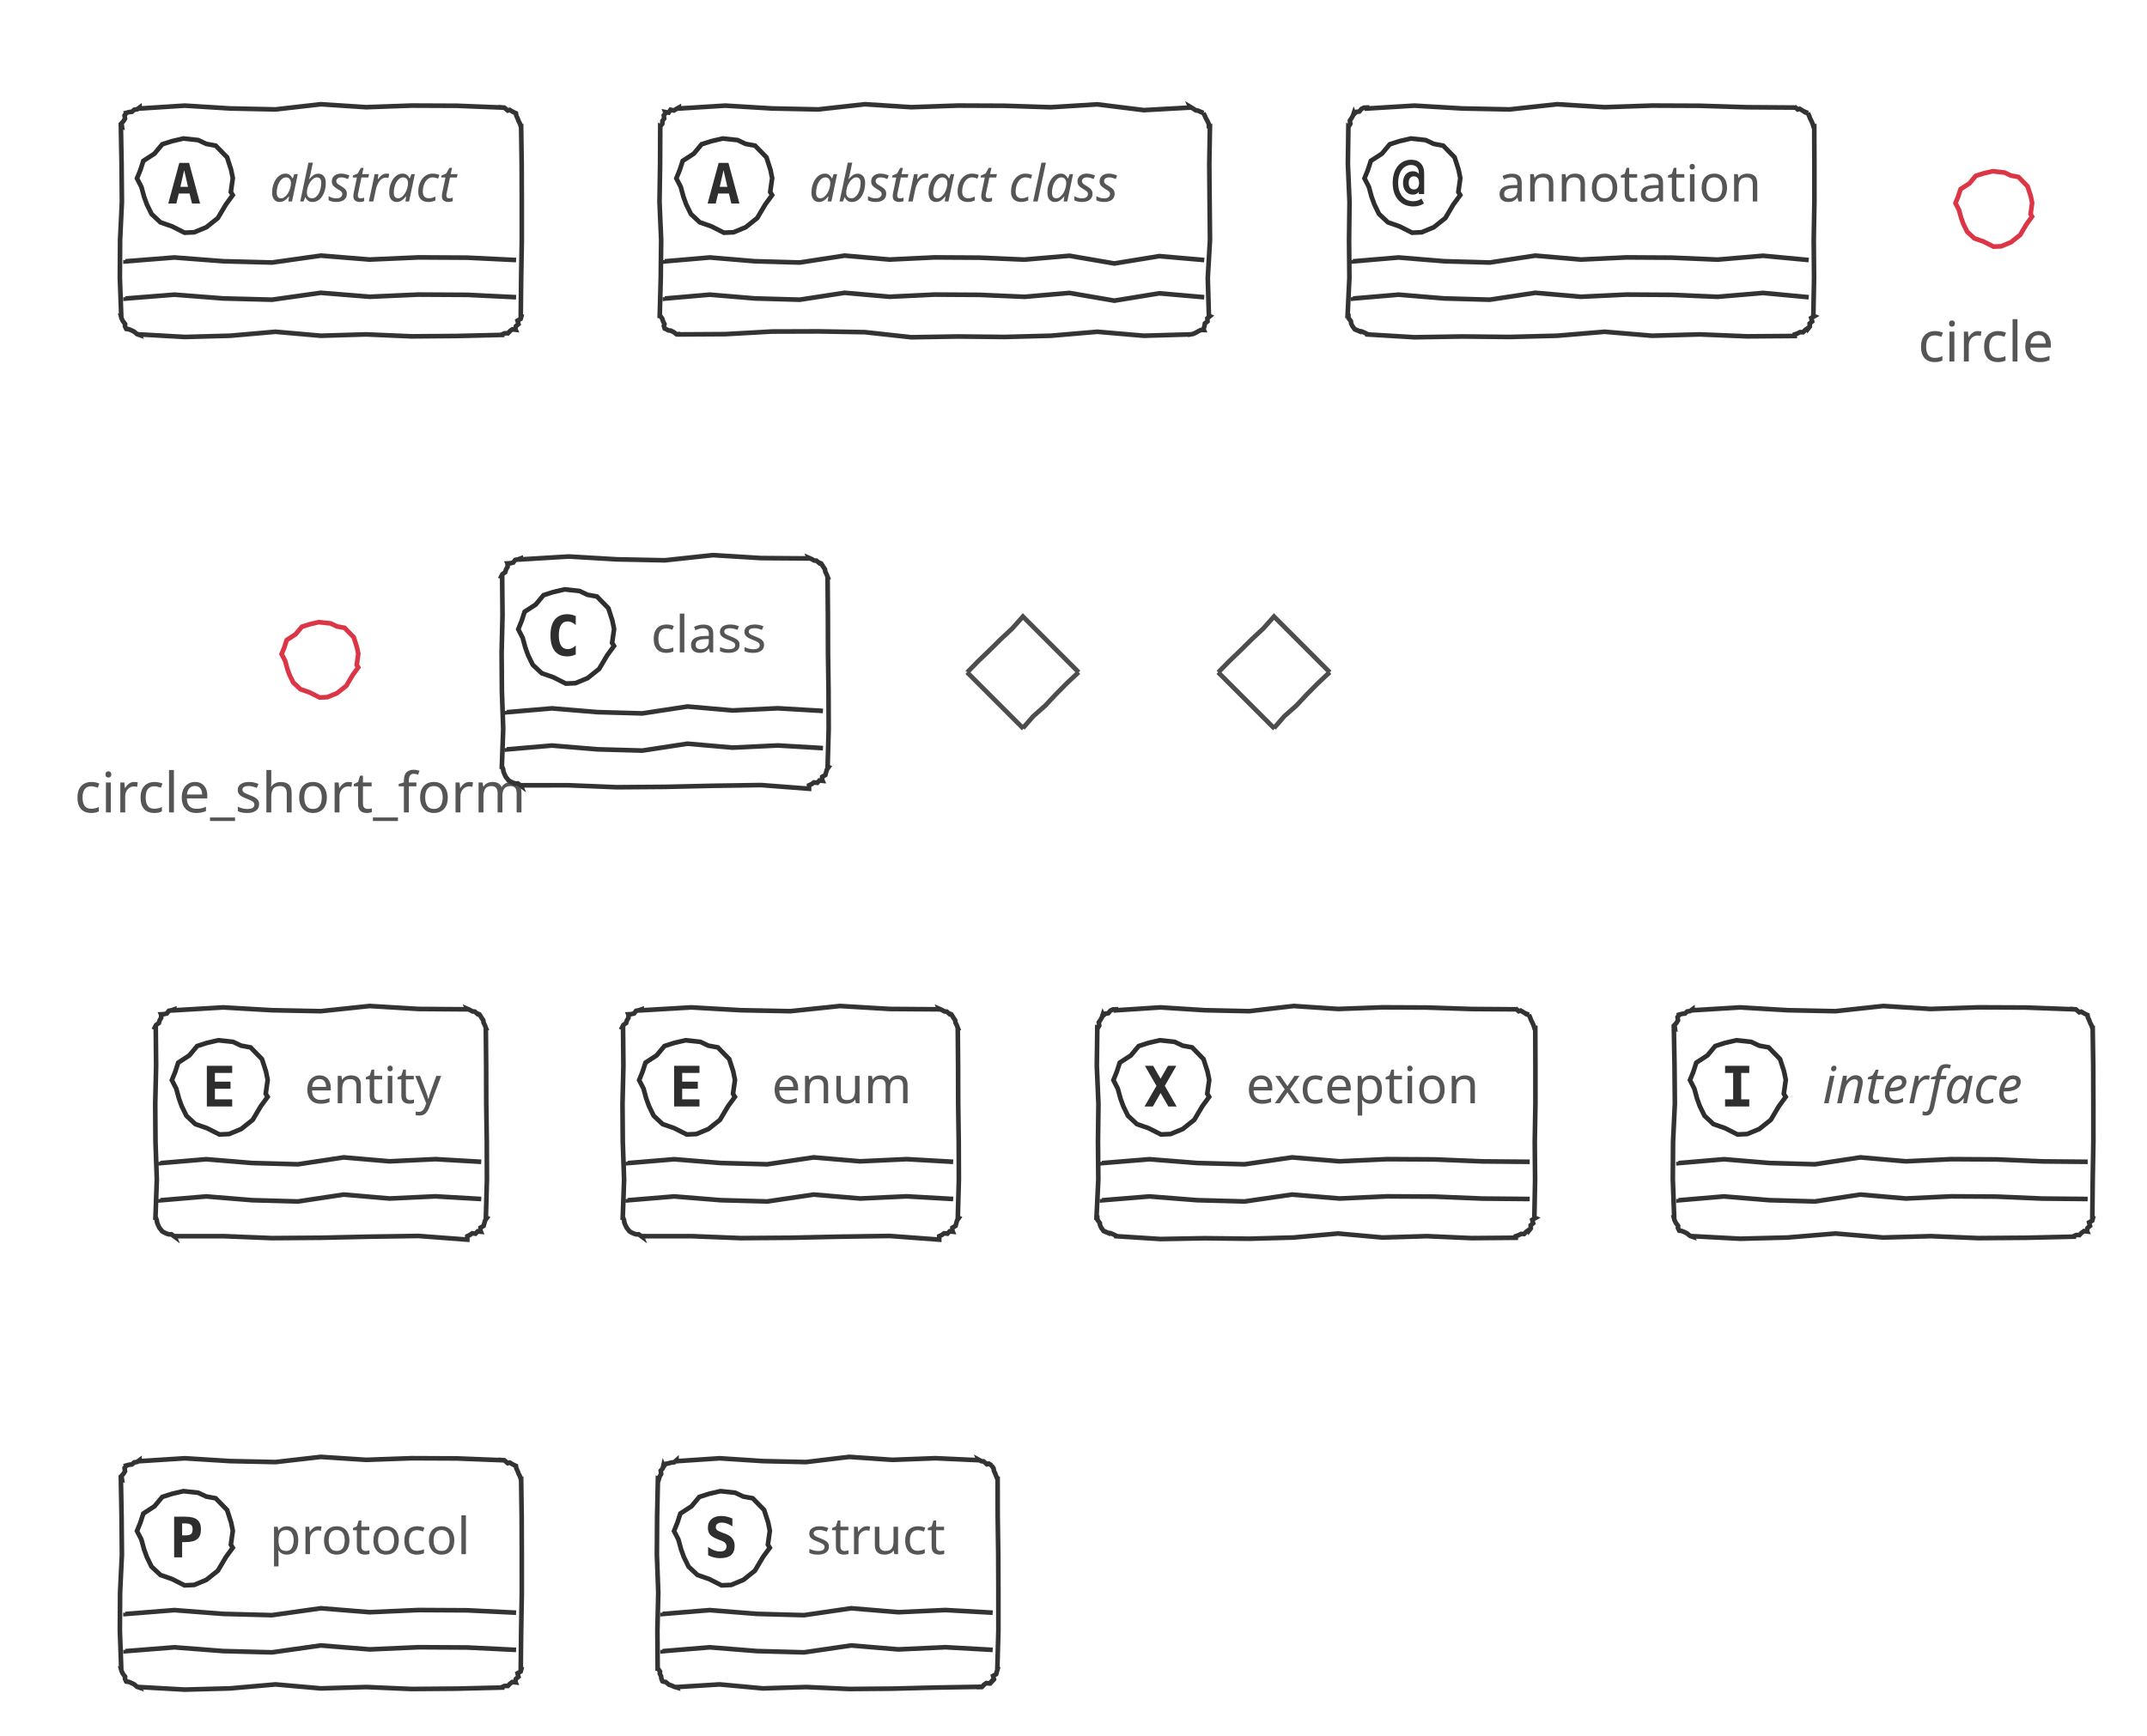
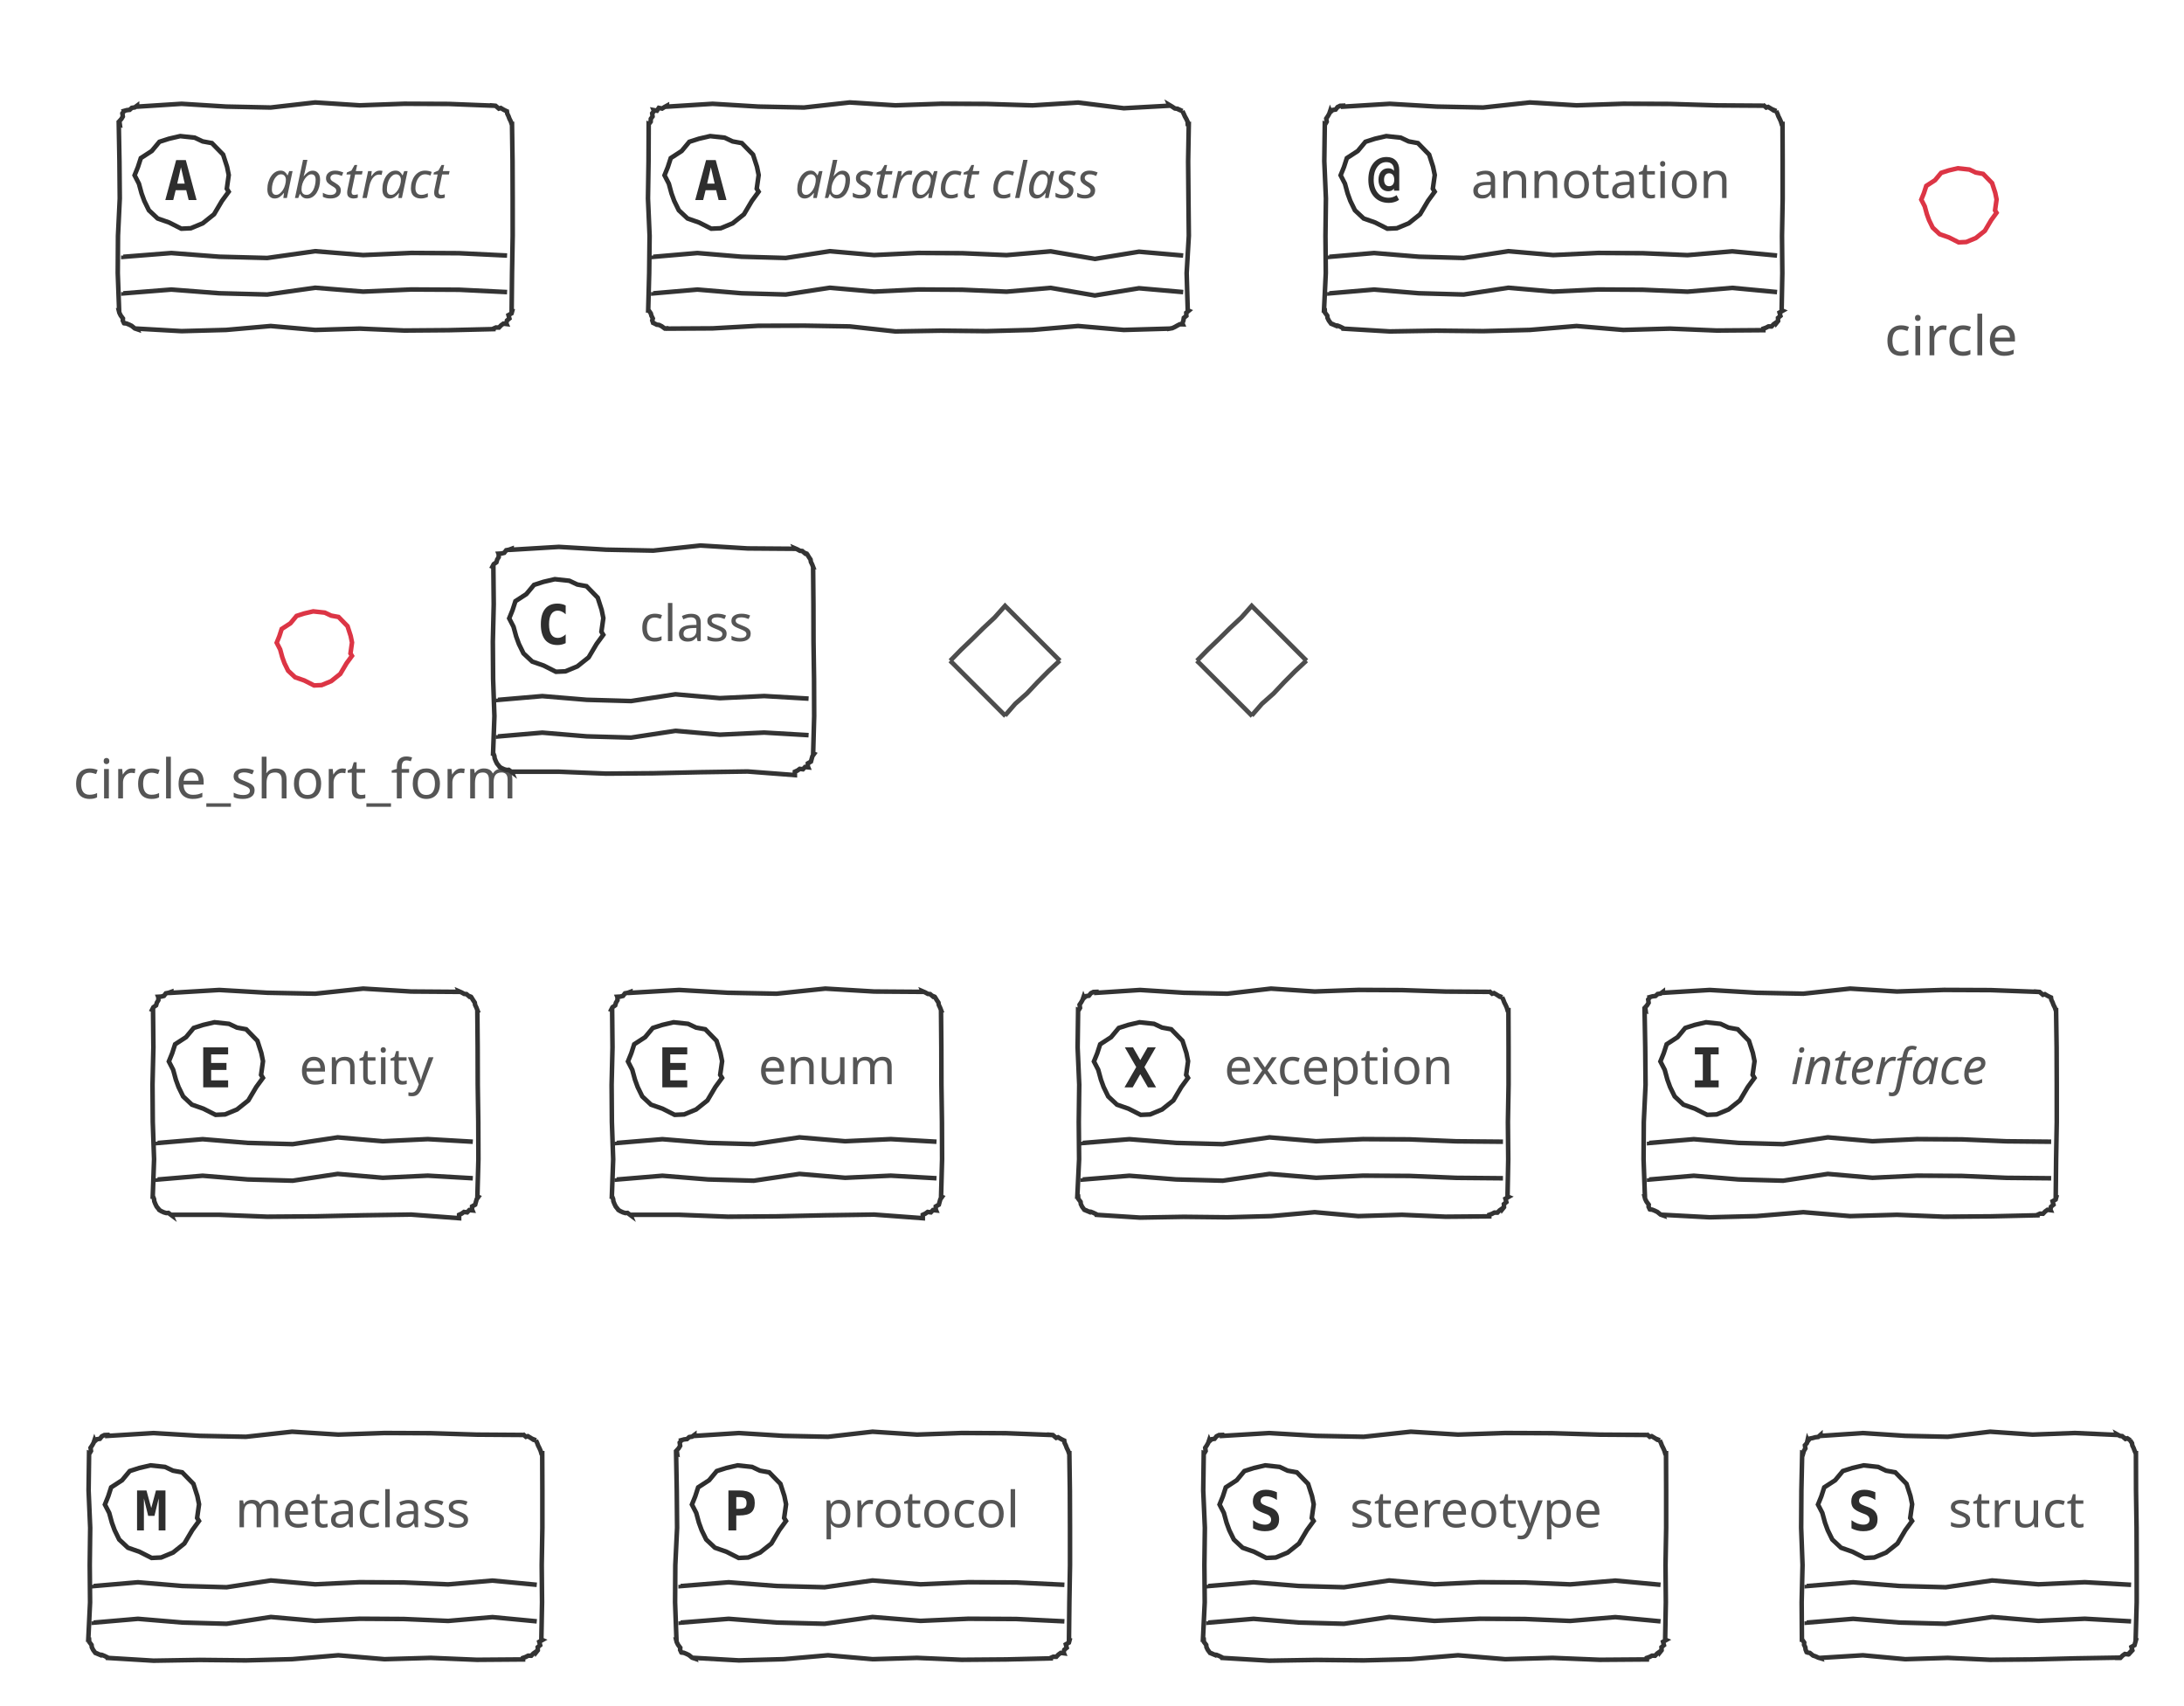
- <svg xmlns="http://www.w3.org/2000/svg" contentStyleType="text/css" height="389.583px" preserveAspectRatio="none" style="width:481px;height:389px;" version="1.1" viewBox="0 0 481 389" width="481.25px" zoomAndPan="magnify">
+ <svg xmlns="http://www.w3.org/2000/svg" contentStyleType="text/css" height="389.583px" preserveAspectRatio="none" style="width:498px;height:389px;" version="1.1" viewBox="0 0 498 389" width="498.958px" zoomAndPan="magnify">
  <defs />
  <g>
    <g id="elem_abstract">
      <polygon fill="none" points="31.25,24.103,31.25,24.322,41.406,23.671,51.562,24.304,61.719,24.519,71.875,23.36,82.031,24.022,92.188,23.659,102.344,23.703,112.5,24.103,112.491,24.081,112.997,24.125,113.752,24.768,114.184,24.633,114.831,25.016,115.446,25.323,115.585,25.381,115.663,25.901,115.956,26.511,116.168,27.087,116.48,27.704,116.667,28.269,116.75,28.269,116.87,36.77,116.9,45.271,116.903,53.772,116.755,62.273,116.667,70.774,116.815,70.836,116.648,71.457,115.947,71.857,116.152,72.632,115.595,73.092,115.446,73.721,115.517,73.892,114.791,73.806,114.259,74.187,113.777,74.691,113.083,74.681,112.5,74.941,112.5,75.051,102.344,75.294,92.188,75.375,82.031,74.937,71.875,75.24,61.719,74.345,51.562,75.237,41.406,75.512,31.25,74.941,31.309,75.084,30.742,74.894,30.007,74.298,29.396,74,28.81,73.765,28.304,73.721,28.285,73.713,27.997,73.105,28.034,72.633,27.515,71.93,27.217,71.318,27.083,70.774,27.163,70.774,26.852,62.273,26.903,53.772,27.309,45.271,27.235,36.77,27.083,28.269,27.319,28.367,27.224,27.637,27.674,27.133,28.005,26.58,27.908,25.85,28.304,25.323,28.291,25.292,28.91,25.119,29.569,25.044,30.071,24.59,30.722,24.495,31.25,24.103" style="stroke:#333333;stroke-width:1.042;" />
      <polygon fill="none" points="52.141,43.722,50.614,45.809,48.808,48.864,46.225,50.924,43.511,52.05,41.347,52.148,38.565,50.739,35.941,49.819,33.948,47.951,32.904,45.812,32.284,44.109,31.677,41.885,30.691,39.971,31.448,38.102,32.112,36.055,34.602,34.436,36.353,32.335,38.521,31.638,41.099,31.037,44.404,31.394,46.214,32.248,48.319,32.635,50.878,35.257,51.77,38.025,52.158,39.913,51.719,43.026" style="stroke:#2E2E2E;stroke-width:1.042;" />
      <path d="M41.26,38.145 L40.413,41.872 L42.122,41.872 L41.26,38.145 Z M40.169,36.501 L42.367,36.501 L44.824,45.616 L43.018,45.616 L42.464,43.37 L40.055,43.37 L39.502,45.616 L37.695,45.616 L40.169,36.501 Z " fill="#2E2E2E" />
      <text fill="#555555" font-family="&quot;Segoe Print&quot;" font-size="11.458" font-style="italic" lengthAdjust="spacing" textLength="47.917" x="60.417" y="45.155">abstract</text>
      <path d="M28.125,58.274 L28.125,58.566 L39.062,57.699 L50,58.543 L60.938,58.829 L71.875,57.283 L82.812,58.166 L93.75,57.682 L104.688,57.742 L115.625,58.274 " fill="none" style="stroke:#333333;stroke-width:1.042;" />
      <path d="M28.125,66.608 L28.125,66.9 L39.062,66.032 L50,66.876 L60.938,67.163 L71.875,65.617 L82.812,66.5 L93.75,66.015 L104.688,66.075 L115.625,66.608 " fill="none" style="stroke:#333333;stroke-width:1.042;" />
    </g>
    <g id="elem_abstract class">
      <polygon fill="none" points="152.083,24.103,152.083,24.322,162.5,23.671,172.917,24.304,183.333,24.519,193.75,23.36,204.167,24.022,214.583,23.659,225,23.703,235.417,24.032,245.833,23.383,256.25,24.68,266.667,24.103,266.583,23.901,267.23,24.283,267.903,24.73,268.423,24.808,269.033,25.101,269.613,25.323,269.603,25.319,269.914,25.936,270.178,26.534,270.533,27.169,270.805,27.769,270.833,28.269,271.069,28.269,270.922,36.77,270.994,45.271,271.077,53.772,270.583,62.273,270.833,70.774,271.051,70.865,270.494,71.324,270.516,72.024,269.942,72.476,269.835,73.122,269.613,73.721,269.712,73.959,269.017,73.949,268.448,74.243,267.89,74.561,267.311,74.83,266.667,74.941,266.667,74.937,256.25,75.24,245.833,74.345,235.417,75.237,225,75.512,214.583,75.404,204.167,75.58,193.75,74.438,183.333,74.262,172.917,74.294,162.5,74.88,152.083,74.941,152.057,74.878,151.585,74.915,150.882,74.397,150.27,74.099,149.757,74.038,149.137,73.721,148.923,73.632,148.726,73.062,148.857,72.628,148.545,72.011,148.396,71.461,147.917,70.774,147.805,70.774,148.028,62.273,148.122,53.772,147.753,45.271,147.883,36.77,147.917,28.269,147.957,28.286,148.37,27.767,148.404,27.09,148.797,26.563,148.715,25.839,149.137,25.323,149.047,25.106,149.793,25.241,150.22,24.605,150.972,24.754,151.522,24.413,152.083,24.103" style="stroke:#333333;stroke-width:1.042;" />
      <polygon fill="none" points="172.974,43.722,171.447,45.809,169.641,48.864,167.058,50.924,164.344,52.05,162.18,52.148,159.398,50.739,156.774,49.819,154.782,47.951,153.737,45.812,153.117,44.109,152.51,41.885,151.525,39.971,152.282,38.102,152.945,36.055,155.435,34.436,157.186,32.335,159.355,31.638,161.932,31.037,165.237,31.394,167.047,32.248,169.152,32.635,171.711,35.257,172.603,38.025,172.991,39.913,172.552,43.026" style="stroke:#2E2E2E;stroke-width:1.042;" />
      <path d="M162.093,38.145 L161.247,41.872 L162.956,41.872 L162.093,38.145 Z M161.003,36.501 L163.2,36.501 L165.658,45.616 L163.851,45.616 L163.298,43.37 L160.889,43.37 L160.335,45.616 L158.529,45.616 L161.003,36.501 Z " fill="#2E2E2E" />
      <text fill="#555555" font-family="&quot;Segoe Print&quot;" font-size="11.458" font-style="italic" lengthAdjust="spacing" textLength="81.25" x="181.25" y="45.155">abstract class</text>
      <path d="M148.958,58.274 L148.958,58.566 L159.028,57.699 L169.097,58.543 L179.167,58.829 L189.236,57.283 L199.306,58.166 L209.375,57.682 L219.444,57.742 L229.514,58.18 L239.583,57.314 L249.653,59.043 L259.722,57.399 L269.792,58.274 " fill="none" style="stroke:#333333;stroke-width:1.042;" />
      <path d="M148.958,66.608 L148.958,66.9 L159.028,66.032 L169.097,66.876 L179.167,67.163 L189.236,65.617 L199.306,66.5 L209.375,66.015 L219.444,66.075 L229.514,66.513 L239.583,65.647 L249.653,67.377 L259.722,65.732 L269.792,66.608 " fill="none" style="stroke:#333333;stroke-width:1.042;" />
    </g>
    <g id="elem_annotation">
      <polygon fill="none" points="306.25,24.103,306.25,24.322,316.898,23.671,327.546,24.304,338.194,24.519,348.843,23.36,359.491,24.022,370.139,23.659,380.787,23.703,391.435,24.032,402.083,24.103,401.991,23.881,402.746,24.524,403.178,24.389,403.825,24.772,404.498,25.218,405.03,25.323,405.002,25.312,405.296,25.922,405.507,26.497,405.819,27.115,406.083,27.712,406.25,28.269,406.453,28.269,406.483,36.77,406.486,45.271,406.338,53.772,406.411,62.273,406.25,70.774,406.475,70.868,405.775,71.268,405.979,72.043,405.423,72.503,405.445,73.202,405.03,73.721,404.964,73.562,404.431,73.943,403.95,74.447,403.255,74.437,402.687,74.731,402.083,74.941,402.083,75.294,391.435,75.375,380.787,74.937,370.139,75.24,359.491,74.345,348.843,75.237,338.194,75.512,327.546,75.404,316.898,75.58,306.25,74.941,306.186,74.786,305.574,74.488,304.989,74.254,304.474,74.19,303.867,73.902,303.304,73.721,303.522,73.811,303.004,73.108,302.705,72.496,302.645,71.983,302.113,71.275,302.083,70.774,301.903,70.774,302.309,62.273,302.235,53.772,302.338,45.271,301.972,36.77,302.083,28.269,302.186,28.312,302.517,27.759,302.42,27.028,302.785,26.489,303.1,25.929,303.304,25.323,303.39,25.532,303.892,25.078,304.544,24.983,304.998,24.413,305.571,24.13,306.25,24.103" style="stroke:#333333;stroke-width:1.042;" />
      <polygon fill="none" points="327.141,43.722,325.614,45.809,323.808,48.864,321.225,50.924,318.511,52.05,316.347,52.148,313.565,50.739,310.94,49.819,308.948,47.951,307.904,45.812,307.284,44.109,306.677,41.885,305.691,39.971,306.449,38.102,307.112,36.055,309.602,34.436,311.353,32.335,313.521,31.638,316.099,31.037,319.404,31.394,321.214,32.248,323.319,32.635,325.878,35.257,326.77,38.025,327.158,39.913,326.719,43.026" style="stroke:#2E2E2E;stroke-width:1.042;" />
      <path d="M317.92,40.993 Q317.92,40.293 317.611,39.903 Q317.301,39.512 316.748,39.512 Q316.211,39.512 315.902,39.903 Q315.592,40.293 315.592,40.993 Q315.592,41.677 315.902,42.068 Q316.211,42.458 316.748,42.458 Q317.301,42.458 317.611,42.068 Q317.92,41.677 317.92,40.993 Z M319.059,43.483 L317.855,43.483 L317.855,42.995 Q317.627,43.304 317.301,43.467 Q316.992,43.614 316.553,43.614 Q315.56,43.614 314.941,42.898 Q314.323,42.165 314.323,40.993 Q314.323,39.805 314.925,39.089 Q315.544,38.373 316.553,38.373 Q316.992,38.373 317.318,38.519 Q317.643,38.666 317.855,38.959 L317.855,38.715 Q317.855,37.885 317.399,37.429 Q316.943,36.973 316.113,36.973 Q314.844,36.973 314.03,38.096 Q313.232,39.203 313.232,40.993 Q313.232,42.865 314.16,43.988 Q315.088,45.095 316.634,45.095 Q317.122,45.095 317.578,44.948 Q318.034,44.802 318.457,44.509 L319.01,45.583 Q318.522,45.925 317.936,46.088 Q317.35,46.267 316.699,46.267 Q314.551,46.267 313.281,44.834 Q312.012,43.418 312.012,40.993 Q312.012,38.633 313.151,37.217 Q314.307,35.801 316.178,35.801 Q317.513,35.801 318.278,36.599 Q319.059,37.396 319.059,38.796 L319.059,43.483 Z " fill="#2E2E2E" />
      <text fill="#555555" font-family="&quot;Segoe Print&quot;" font-size="11.458" lengthAdjust="spacing" textLength="62.5" x="335.417" y="45.155">annotation</text>
      <path d="M303.125,58.274 L303.125,58.566 L313.333,57.699 L323.542,58.543 L333.75,58.829 L343.958,57.283 L354.167,58.166 L364.375,57.682 L374.583,57.742 L384.792,58.18 L395,57.314 L405.208,58.274 " fill="none" style="stroke:#333333;stroke-width:1.042;" />
      <path d="M303.125,66.608 L303.125,66.9 L313.333,66.032 L323.542,66.876 L333.75,67.163 L343.958,65.617 L354.167,66.5 L364.375,66.015 L374.583,66.075 L384.792,66.513 L395,65.647 L405.208,66.608 " fill="none" style="stroke:#333333;stroke-width:1.042;" />
    </g>
    <g id="elem_circle">
      <polygon fill="none" points="455.254,48.526,454.033,50.195,452.588,52.639,450.522,54.287,448.35,55.188,446.619,55.266,444.394,54.139,442.294,53.403,440.7,51.909,439.864,50.198,439.369,48.835,438.883,47.056,438.095,45.525,438.7,44.03,439.231,42.392,441.223,41.097,442.624,39.416,444.359,38.858,446.421,38.377,449.065,38.663,450.513,39.346,452.197,39.656,454.244,41.753,454.958,43.968,455.268,45.478,454.917,47.968" style="stroke:#DC3545;stroke-width:1.042;" />
      <text fill="#555555" font-family="&quot;Segoe Print&quot;" font-size="12.5" lengthAdjust="spacing" textLength="34.375" x="429.688" y="81.018">circle</text>
    </g>
    <g id="elem_circle_short_form">
      <polygon fill="none" points="80.254,149.567,79.033,151.236,77.588,153.681,75.522,155.328,73.35,156.229,71.619,156.308,69.394,155.181,67.294,154.445,65.7,152.95,64.864,151.239,64.369,149.877,63.883,148.098,63.095,146.566,63.7,145.071,64.231,143.434,66.223,142.138,67.624,140.458,69.359,139.9,71.421,139.419,74.065,139.705,75.513,140.388,77.197,140.697,79.244,142.795,79.958,145.009,80.268,146.52,79.917,149.01" style="stroke:#DC3545;stroke-width:1.042;" />
      <text fill="#555555" font-family="&quot;Segoe Print&quot;" font-size="12.5" lengthAdjust="spacing" textLength="110.417" x="16.667" y="182.06">circle_short_form</text>
    </g>
    <g id="elem_class">
      <polygon fill="none" points="116.667,125.144,116.667,125.363,127.431,124.713,138.194,125.346,148.958,125.561,159.722,124.401,170.486,125.064,181.25,125.144,181.193,125.008,181.788,125.266,182.419,125.611,182.926,125.655,183.681,126.298,184.196,126.365,183.994,126.281,184.377,126.928,184.823,127.601,184.901,128.121,185.195,128.731,185.417,129.311,185.406,129.311,185.479,137.812,185.5,146.313,185.62,154.814,185.65,163.315,185.417,171.816,185.635,171.906,185.254,172.439,185.077,173.056,184.91,173.677,184.209,174.077,184.196,174.762,184.286,174.98,183.568,174.911,183.089,175.422,182.363,175.336,181.83,175.717,181.25,175.983,181.25,176.755,170.486,175.932,159.722,176.092,148.958,176.335,138.194,176.416,127.431,175.979,116.667,175.983,116.705,176.075,116.001,175.555,115.526,175.586,114.972,175.426,114.369,175.149,113.72,174.762,113.917,174.844,113.321,174.109,113.023,173.497,112.789,172.912,112.725,172.397,112.5,171.816,112.432,171.816,112.737,163.315,112.439,154.814,112.381,146.313,112.579,137.812,112.5,129.311,112.286,129.222,112.578,128.653,113.196,128.219,113.372,127.601,113.712,127.052,113.72,126.365,113.678,126.262,114.352,126.223,114.977,126.066,115.425,125.481,116.065,125.358,116.667,125.144" style="stroke:#333333;stroke-width:1.042;" />
      <polygon fill="none" points="137.558,144.764,136.031,146.85,134.225,149.906,131.642,151.965,128.927,153.092,126.763,153.189,123.982,151.781,121.357,150.861,119.365,148.993,118.32,146.854,117.7,145.151,117.093,142.927,116.108,141.013,116.865,139.144,117.529,137.097,120.018,135.478,121.77,133.377,123.938,132.679,126.515,132.079,129.821,132.436,131.631,133.289,133.736,133.676,136.295,136.298,137.187,139.066,137.574,140.955,137.135,144.067" style="stroke:#2E2E2E;stroke-width:1.042;" />
      <path d="M128.988,146.657 Q128.565,146.869 128.092,146.983 Q127.62,147.097 127.116,147.097 Q125.26,147.097 124.284,145.892 Q123.324,144.672 123.324,142.377 Q123.324,140.065 124.284,138.861 Q125.26,137.64 127.116,137.64 Q127.62,137.64 128.092,137.754 Q128.581,137.852 128.988,138.08 L128.988,140.082 Q128.532,139.659 128.092,139.463 Q127.653,139.252 127.197,139.252 Q126.204,139.252 125.7,140.049 Q125.195,140.831 125.195,142.377 Q125.195,143.907 125.7,144.688 Q126.204,145.469 127.197,145.469 Q127.653,145.469 128.092,145.274 Q128.532,145.078 128.988,144.655 L128.988,146.657 Z " fill="#2E2E2E" />
      <text fill="#555555" font-family="&quot;Segoe Print&quot;" font-size="11.458" lengthAdjust="spacing" textLength="31.25" x="145.833" y="146.197">class</text>
      <path d="M113.542,159.316 L113.542,159.608 L123.661,158.741 L133.78,159.584 L143.899,159.871 L154.018,158.325 L164.137,159.208 L174.256,158.724 L184.375,159.316 " fill="none" style="stroke:#333333;stroke-width:1.042;" />
      <path d="M113.542,167.649 L113.542,167.941 L123.661,167.074 L133.78,167.918 L143.899,168.204 L154.018,166.659 L164.137,167.541 L174.256,167.057 L184.375,167.649 " fill="none" style="stroke:#333333;stroke-width:1.042;" />
    </g>
    <g id="elem_diamond">
      <polygon fill="none" points="229.167,138.165,229.218,138.217,231.565,140.564,234.214,143.213,236.765,145.763,238.992,147.99,241.667,150.665,241.648,150.646,239.062,153.061,236.572,155.571,234.15,158.149,231.497,160.495,229.167,163.165,229.303,163.301,226.512,160.511,224.118,158.117,221.773,155.771,219.146,153.144,216.667,150.665,216.683,150.682,219.159,148.157,221.71,145.709,224.225,143.224,226.81,140.809,229.167,138.165" style="stroke:#4D4D4D;stroke-width:1.042;" />
    </g>
    <polygon fill="none" points="285.417,138.165,285.468,138.217,287.815,140.564,290.464,143.213,293.015,145.763,295.241,147.99,297.917,150.665,297.898,150.646,295.312,153.061,292.822,155.571,290.4,158.149,287.747,160.495,285.417,163.165,285.553,163.301,282.762,160.511,280.368,158.117,278.023,155.771,275.396,153.144,272.917,150.665,272.933,150.682,275.409,148.157,277.961,145.709,280.475,143.224,283.06,140.809,285.417,138.165" style="stroke:#4D4D4D;stroke-width:1.042;" />
    <g id="elem_entity">
      <polygon fill="none" points="39.062,226.186,39.062,226.405,50,225.755,60.938,226.387,71.875,226.602,82.812,225.443,93.75,226.105,104.688,226.186,104.631,226.049,105.226,226.307,105.857,226.652,106.363,226.697,107.118,227.34,107.634,227.406,107.432,227.323,107.814,227.97,108.26,228.642,108.338,229.163,108.632,229.773,108.854,230.353,108.843,230.353,108.916,238.854,108.937,247.355,109.058,255.856,109.087,264.357,108.854,272.858,109.072,272.948,108.692,273.481,108.515,274.098,108.347,274.719,107.647,275.119,107.634,275.804,107.724,276.022,107.005,275.953,106.526,276.463,105.8,276.377,105.268,276.758,104.688,277.024,104.688,277.797,93.75,276.974,82.812,277.134,71.875,277.377,60.938,277.458,50,277.02,39.062,277.024,39.101,277.116,38.397,276.597,37.922,276.627,37.368,276.468,36.764,276.191,36.116,275.804,36.313,275.885,35.717,275.151,35.419,274.539,35.185,273.954,35.121,273.439,34.896,272.858,34.828,272.858,35.132,264.357,34.835,255.856,34.777,247.355,34.975,238.854,34.896,230.353,34.682,230.264,34.973,229.695,35.592,229.261,35.768,228.643,36.108,228.093,36.116,227.406,36.074,227.303,36.748,227.265,37.373,227.108,37.821,226.523,38.461,226.399,39.062,226.186" style="stroke:#333333;stroke-width:1.042;" />
      <polygon fill="none" points="59.953,245.806,58.426,247.892,56.62,250.948,54.038,253.007,51.323,254.133,49.159,254.231,46.377,252.823,43.753,251.903,41.761,250.034,40.716,247.896,40.096,246.193,39.489,243.969,38.504,242.054,39.261,240.186,39.924,238.139,42.414,236.519,44.166,234.419,46.334,233.721,48.911,233.12,52.216,233.477,54.027,234.331,56.131,234.718,58.691,237.34,59.583,240.108,59.97,241.997,59.531,245.109" style="stroke:#2E2E2E;stroke-width:1.042;" />
      <path d="M52.018,247.959 L46.338,247.959 L46.338,238.845 L52.018,238.845 L52.018,240.44 L48.145,240.44 L48.145,242.393 L51.644,242.393 L51.644,243.988 L48.145,243.988 L48.145,246.364 L52.018,246.364 L52.018,247.959 Z " fill="#2E2E2E" />
      <text fill="#555555" font-family="&quot;Segoe Print&quot;" font-size="11.458" lengthAdjust="spacing" textLength="32.292" x="68.229" y="247.239">entity</text>
      <path d="M35.938,260.358 L35.938,260.65 L46.205,259.782 L56.473,260.626 L66.741,260.913 L77.009,259.367 L87.277,260.25 L97.545,259.765 L107.812,260.358 " fill="none" style="stroke:#333333;stroke-width:1.042;" />
      <path d="M35.938,268.691 L35.938,268.983 L46.205,268.116 L56.473,268.959 L66.741,269.246 L77.009,267.7 L87.277,268.583 L97.545,268.099 L107.812,268.691 " fill="none" style="stroke:#333333;stroke-width:1.042;" />
    </g>
    <g id="elem_enum">
      <polygon fill="none" points="143.75,226.186,143.75,226.405,154.861,225.755,165.972,226.387,177.083,226.602,188.194,225.443,199.306,226.105,210.417,226.186,210.36,226.049,210.955,226.307,211.586,226.652,212.093,226.697,212.847,227.34,213.363,227.406,213.161,227.323,213.544,227.97,213.99,228.642,214.068,229.163,214.361,229.773,214.583,230.353,214.572,230.353,214.645,238.854,214.666,247.355,214.787,255.856,214.816,264.357,214.583,272.858,214.801,272.948,214.421,273.481,214.244,274.098,214.076,274.719,213.376,275.119,213.363,275.804,213.453,276.022,212.734,275.953,212.255,276.463,211.529,276.377,210.997,276.758,210.417,277.024,210.417,277.797,199.306,276.974,188.194,277.134,177.083,277.377,165.972,277.458,154.861,277.02,143.75,277.024,143.788,277.116,143.085,276.597,142.609,276.627,142.055,276.468,141.452,276.191,140.804,275.804,141,275.885,140.405,275.151,140.106,274.539,139.872,273.954,139.809,273.439,139.583,272.858,139.515,272.858,139.82,264.357,139.523,255.856,139.464,247.355,139.663,238.854,139.583,230.353,139.369,230.264,139.661,229.695,140.28,229.261,140.455,228.643,140.795,228.093,140.804,227.406,140.761,227.303,141.435,227.265,142.061,227.108,142.509,226.523,143.148,226.399,143.75,226.186" style="stroke:#333333;stroke-width:1.042;" />
      <polygon fill="none" points="164.641,245.806,163.114,247.892,161.308,250.948,158.725,253.007,156.011,254.133,153.847,254.231,151.065,252.823,148.44,251.903,146.448,250.034,145.404,247.896,144.784,246.193,144.177,243.969,143.191,242.054,143.948,240.186,144.612,238.139,147.102,236.519,148.853,234.419,151.021,233.721,153.599,233.12,156.904,233.477,158.714,234.331,160.819,234.718,163.378,237.34,164.27,240.108,164.658,241.997,164.219,245.109" style="stroke:#2E2E2E;stroke-width:1.042;" />
      <path d="M156.706,247.959 L151.025,247.959 L151.025,238.845 L156.706,238.845 L156.706,240.44 L152.832,240.44 L152.832,242.393 L156.331,242.393 L156.331,243.988 L152.832,243.988 L152.832,246.364 L156.706,246.364 L156.706,247.959 Z " fill="#2E2E2E" />
      <text fill="#555555" font-family="&quot;Segoe Print&quot;" font-size="11.458" lengthAdjust="spacing" textLength="33.333" x="172.917" y="247.239">enum</text>
      <path d="M140.625,260.358 L140.625,260.65 L151.042,259.782 L161.458,260.626 L171.875,260.913 L182.292,259.367 L192.708,260.25 L203.125,259.765 L213.542,260.358 " fill="none" style="stroke:#333333;stroke-width:1.042;" />
      <path d="M140.625,268.691 L140.625,268.983 L151.042,268.116 L161.458,268.959 L171.875,269.246 L182.292,267.7 L192.708,268.583 L203.125,268.099 L213.542,268.691 " fill="none" style="stroke:#333333;stroke-width:1.042;" />
    </g>
    <g id="elem_exception">
      <polygon fill="none" points="250,226.186,250,226.405,259.954,225.755,269.907,226.387,279.861,226.602,289.815,225.443,299.769,226.105,309.722,225.742,319.676,225.787,329.63,226.115,339.583,226.186,339.491,225.964,340.246,226.608,340.678,226.472,341.325,226.855,341.998,227.301,342.53,227.406,342.502,227.395,342.796,228.005,343.007,228.581,343.319,229.198,343.583,229.795,343.75,230.353,343.953,230.353,343.983,238.854,343.986,247.355,343.838,255.856,343.911,264.357,343.75,272.858,343.975,272.951,343.275,273.351,343.479,274.126,342.923,274.586,342.945,275.286,342.53,275.804,342.464,275.645,341.931,276.026,341.45,276.53,340.755,276.521,340.187,276.814,339.583,277.024,339.583,277.377,329.63,277.458,319.676,277.02,309.722,277.324,299.769,276.428,289.815,277.321,279.861,277.595,269.907,277.487,259.954,277.663,250,277.024,249.936,276.869,249.324,276.571,248.739,276.337,248.224,276.273,247.617,275.985,247.054,275.804,247.272,275.894,246.754,275.192,246.456,274.58,246.395,274.067,245.863,273.358,245.833,272.858,245.653,272.858,246.059,264.357,245.985,255.856,246.088,247.355,245.722,238.854,245.833,230.353,245.936,230.395,246.267,229.842,246.17,229.112,246.535,228.572,246.85,228.012,247.054,227.406,247.14,227.616,247.642,227.161,248.294,227.067,248.748,226.497,249.321,226.213,250,226.186" style="stroke:#333333;stroke-width:1.042;" />
      <polygon fill="none" points="270.891,245.806,269.364,247.892,267.558,250.948,264.975,253.007,262.261,254.133,260.097,254.231,257.315,252.823,254.69,251.903,252.698,250.034,251.654,247.896,251.034,246.193,250.427,243.969,249.441,242.054,250.198,240.186,250.862,238.139,253.352,236.519,255.103,234.419,257.271,233.721,259.849,233.12,263.154,233.477,264.964,234.331,267.069,234.718,269.628,237.34,270.52,240.108,270.908,241.997,270.469,245.109" style="stroke:#2E2E2E;stroke-width:1.042;" />
      <path d="M263.607,247.959 L261.751,247.959 L260.01,244.948 L258.284,247.959 L256.413,247.959 L259.082,243.337 L256.494,238.845 L258.35,238.845 L260.01,241.742 L261.67,238.845 L263.542,238.845 L260.954,243.337 L263.607,247.959 Z " fill="#2E2E2E" />
      <text fill="#555555" font-family="&quot;Segoe Print&quot;" font-size="11.458" lengthAdjust="spacing" textLength="56.25" x="279.167" y="247.239">exception</text>
      <path d="M246.875,260.358 L246.875,260.65 L257.523,259.782 L268.171,260.626 L278.819,260.913 L289.468,259.367 L300.116,260.25 L310.764,259.765 L321.412,259.825 L332.06,260.263 L342.708,260.358 " fill="none" style="stroke:#333333;stroke-width:1.042;" />
      <path d="M246.875,268.691 L246.875,268.983 L257.523,268.116 L268.171,268.959 L278.819,269.246 L289.468,267.7 L300.116,268.583 L310.764,268.099 L321.412,268.158 L332.06,268.596 L342.708,268.691 " fill="none" style="stroke:#333333;stroke-width:1.042;" />
    </g>
    <g id="elem_interface">
      <polygon fill="none" points="379.167,226.186,379.167,226.405,389.844,225.755,400.521,226.387,411.198,226.602,421.875,225.443,432.552,226.105,443.229,225.742,453.906,225.787,464.583,226.186,464.574,226.164,465.081,226.208,465.835,226.852,466.267,226.716,466.914,227.099,467.53,227.406,467.668,227.464,467.746,227.984,468.04,228.594,468.252,229.17,468.563,229.787,468.75,230.353,468.833,230.353,468.953,238.854,468.983,247.355,468.986,255.856,468.838,264.357,468.75,272.858,468.899,272.919,468.731,273.54,468.031,273.94,468.235,274.716,467.679,275.175,467.53,275.804,467.601,275.975,466.875,275.889,466.342,276.27,465.86,276.774,465.166,276.765,464.583,277.024,464.583,277.134,453.906,277.377,443.229,277.458,432.552,277.02,421.875,277.324,411.198,276.428,400.521,277.321,389.844,277.595,379.167,277.024,379.226,277.167,378.659,276.977,377.924,276.381,377.312,276.083,376.727,275.849,376.22,275.804,376.202,275.796,375.913,275.189,375.951,274.716,375.432,274.013,375.134,273.401,375,272.858,375.079,272.858,374.769,264.357,374.82,255.856,375.225,247.355,375.151,238.854,375,230.353,375.236,230.45,375.141,229.721,375.591,229.217,375.922,228.663,375.825,227.933,376.22,227.406,376.208,227.376,376.826,227.203,377.486,227.127,377.988,226.673,378.639,226.579,379.167,226.186" style="stroke:#333333;stroke-width:1.042;" />
      <polygon fill="none" points="400.058,245.806,398.531,247.892,396.725,250.948,394.142,253.007,391.427,254.133,389.263,254.231,386.482,252.823,383.857,251.903,381.865,250.034,380.82,247.896,380.2,246.193,379.593,243.969,378.608,242.054,379.365,240.186,380.029,238.139,382.518,236.519,384.27,234.419,386.438,233.721,389.015,233.12,392.32,233.477,394.131,234.331,396.236,234.718,398.795,237.34,399.687,240.108,400.074,241.997,399.635,245.109" style="stroke:#2E2E2E;stroke-width:1.042;" />
      <path d="M386.475,240.44 L386.475,238.845 L391.894,238.845 L391.894,240.44 L390.088,240.44 L390.088,246.364 L391.894,246.364 L391.894,247.959 L386.475,247.959 L386.475,246.364 L388.281,246.364 L388.281,240.44 L386.475,240.44 Z " fill="#2E2E2E" />
      <text fill="#555555" font-family="&quot;Segoe Print&quot;" font-size="11.458" font-style="italic" lengthAdjust="spacing" textLength="52.083" x="408.333" y="247.239">interface</text>
      <path d="M376.042,260.358 L376.042,260.65 L386.227,259.782 L396.412,260.626 L406.597,260.913 L416.782,259.367 L426.968,260.25 L437.153,259.765 L447.338,259.825 L457.523,260.263 L467.708,260.358 " fill="none" style="stroke:#333333;stroke-width:1.042;" />
      <path d="M376.042,268.691 L376.042,268.983 L386.227,268.116 L396.412,268.959 L406.597,269.246 L416.782,267.7 L426.968,268.583 L437.153,268.099 L447.338,268.158 L457.523,268.596 L467.708,268.691 " fill="none" style="stroke:#333333;stroke-width:1.042;" />
    </g>
+     <g id="elem_metaclass">
+       <polygon fill="none" points="24.479,327.228,24.479,327.447,35.012,326.796,45.544,327.429,56.076,327.644,66.609,326.485,77.141,327.147,87.674,326.784,98.206,326.828,108.738,327.157,119.271,327.228,119.179,327.006,119.934,327.649,120.366,327.514,121.012,327.897,121.685,328.343,122.217,328.448,122.19,328.437,122.483,329.046,122.695,329.622,123.007,330.24,123.27,330.837,123.438,331.394,123.641,331.394,123.671,339.895,123.673,348.396,123.526,356.897,123.599,365.398,123.438,373.899,123.663,373.993,122.962,374.393,123.167,375.168,122.61,375.628,122.632,376.327,122.217,376.846,122.151,376.687,121.619,377.068,121.137,377.572,120.443,377.562,119.874,377.856,119.271,378.066,119.271,378.419,108.738,378.5,98.206,378.062,87.674,378.365,77.141,377.47,66.609,378.362,56.076,378.637,45.544,378.529,35.012,378.705,24.479,378.066,24.415,377.911,23.803,377.613,23.218,377.378,22.704,377.315,22.096,377.027,21.533,376.846,21.752,376.936,21.233,376.233,20.935,375.622,20.874,375.108,20.343,374.4,20.312,373.899,20.132,373.899,20.538,365.398,20.464,356.897,20.567,348.396,20.201,339.895,20.312,331.394,20.415,331.437,20.746,330.884,20.649,330.153,21.014,329.614,21.329,329.054,21.533,328.448,21.619,328.657,22.122,328.203,22.773,328.108,23.227,327.538,23.8,327.255,24.479,327.228" style="stroke:#333333;stroke-width:1.042;" />
+       <polygon fill="none" points="45.37,346.847,43.843,348.934,42.037,351.989,39.454,354.049,36.74,355.175,34.576,355.273,31.794,353.864,29.17,352.944,27.178,351.076,26.133,348.937,25.513,347.235,24.906,345.01,23.92,343.096,24.678,341.227,25.341,339.18,27.831,337.561,29.582,335.46,31.75,334.763,34.328,334.162,37.633,334.519,39.443,335.373,41.548,335.76,44.107,338.382,44.999,341.15,45.387,343.038,44.948,346.151" style="stroke:#2E2E2E;stroke-width:1.042;" />
+       <path d="M31.25,339.887 L33.398,339.887 L34.489,343.89 L35.563,339.887 L37.728,339.887 L37.728,349.001 L36.182,349.001 L36.182,341.693 L35.221,345.681 L33.789,345.681 L32.812,341.693 L32.812,349.001 L31.25,349.001 L31.25,339.887 Z " fill="#2E2E2E" />
+       <text fill="#555555" font-family="&quot;Segoe Print&quot;" font-size="11.458" lengthAdjust="spacing" textLength="61.458" x="53.646" y="348.28">metaclass</text>
+       <path d="M21.354,361.399 L21.354,361.691 L31.458,360.824 L41.562,361.668 L51.667,361.954 L61.771,360.409 L71.875,361.291 L81.979,360.807 L92.083,360.867 L102.188,361.305 L112.292,360.439 L122.396,361.399 " fill="none" style="stroke:#333333;stroke-width:1.042;" />
+       <path d="M21.354,369.733 L21.354,370.025 L31.458,369.157 L41.562,370.001 L51.667,370.288 L61.771,368.742 L71.875,369.625 L81.979,369.14 L92.083,369.2 L102.188,369.638 L112.292,368.772 L122.396,369.733 " fill="none" style="stroke:#333333;stroke-width:1.042;" />
+     </g>
    <g id="elem_protocol">
-       <polygon fill="none" points="31.25,327.228,31.25,327.447,41.406,326.796,51.562,327.429,61.719,327.644,71.875,326.485,82.031,327.147,92.188,326.784,102.344,326.828,112.5,327.228,112.491,327.206,112.997,327.25,113.752,327.894,114.184,327.758,114.831,328.141,115.446,328.448,115.585,328.506,115.663,329.026,115.956,329.636,116.168,330.212,116.48,330.829,116.667,331.394,116.75,331.394,116.87,339.895,116.9,348.396,116.903,356.897,116.755,365.398,116.667,373.899,116.815,373.961,116.648,374.582,115.947,374.982,116.152,375.757,115.595,376.217,115.446,376.846,115.517,377.017,114.791,376.931,114.259,377.312,113.777,377.816,113.083,377.806,112.5,378.066,112.5,378.176,102.344,378.419,92.188,378.5,82.031,378.062,71.875,378.365,61.719,377.47,51.562,378.362,41.406,378.637,31.25,378.066,31.309,378.209,30.742,378.019,30.007,377.423,29.396,377.125,28.81,376.89,28.304,376.846,28.285,376.838,27.997,376.23,28.034,375.758,27.515,375.055,27.217,374.443,27.083,373.899,27.163,373.899,26.852,365.398,26.903,356.897,27.309,348.396,27.235,339.895,27.083,331.394,27.319,331.492,27.224,330.762,27.674,330.258,28.005,329.705,27.908,328.975,28.304,328.448,28.291,328.417,28.91,328.245,29.569,328.169,30.071,327.715,30.722,327.62,31.25,327.228" style="stroke:#333333;stroke-width:1.042;" />
-       <polygon fill="none" points="52.141,346.847,50.614,348.934,48.808,351.989,46.225,354.049,43.511,355.175,41.347,355.273,38.565,353.864,35.941,352.944,33.948,351.076,32.904,348.937,32.284,347.235,31.677,345.01,30.691,343.096,31.448,341.227,32.112,339.18,34.602,337.561,36.353,335.46,38.521,334.763,41.099,334.162,44.404,334.519,46.214,335.373,48.319,335.76,50.878,338.382,51.77,341.15,52.158,343.038,51.719,346.151" style="stroke:#2E2E2E;stroke-width:1.042;" />
-       <path d="M40.804,341.4 L40.804,344.069 L41.553,344.069 Q42.432,344.069 42.79,343.776 Q43.148,343.483 43.148,342.735 Q43.148,342.002 42.79,341.709 Q42.432,341.4 41.553,341.4 L40.804,341.4 Z M39.014,339.887 L41.488,339.887 Q43.376,339.887 44.19,340.57 Q45.02,341.237 45.02,342.735 Q45.02,344.248 44.19,344.916 Q43.376,345.583 41.488,345.583 L40.804,345.583 L40.804,349.001 L39.014,349.001 L39.014,339.887 Z " fill="#2E2E2E" />
-       <text fill="#555555" font-family="&quot;Segoe Print&quot;" font-size="11.458" lengthAdjust="spacing" textLength="47.917" x="60.417" y="348.28">protocol</text>
-       <path d="M28.125,361.399 L28.125,361.691 L39.062,360.824 L50,361.668 L60.938,361.954 L71.875,360.409 L82.812,361.291 L93.75,360.807 L104.688,360.867 L115.625,361.399 " fill="none" style="stroke:#333333;stroke-width:1.042;" />
-       <path d="M28.125,369.733 L28.125,370.025 L39.062,369.157 L50,370.001 L60.938,370.288 L71.875,368.742 L82.812,369.625 L93.75,369.14 L104.688,369.2 L115.625,369.733 " fill="none" style="stroke:#333333;stroke-width:1.042;" />
+       <polygon fill="none" points="158.333,327.228,158.333,327.447,168.49,326.796,178.646,327.429,188.802,327.644,198.958,326.485,209.115,327.147,219.271,326.784,229.427,326.828,239.583,327.228,239.574,327.206,240.081,327.25,240.835,327.894,241.267,327.758,241.914,328.141,242.53,328.448,242.668,328.506,242.746,329.026,243.04,329.636,243.252,330.212,243.563,330.829,243.75,331.394,243.833,331.394,243.953,339.895,243.983,348.396,243.986,356.897,243.838,365.398,243.75,373.899,243.899,373.961,243.731,374.582,243.03,374.982,243.235,375.757,242.679,376.217,242.53,376.846,242.601,377.017,241.875,376.931,241.342,377.312,240.86,377.816,240.166,377.806,239.583,378.066,239.583,378.176,229.427,378.419,219.271,378.5,209.115,378.062,198.958,378.365,188.802,377.47,178.646,378.362,168.49,378.637,158.333,378.066,158.392,378.209,157.826,378.019,157.091,377.423,156.479,377.125,155.894,376.89,155.387,376.846,155.368,376.838,155.08,376.23,155.118,375.758,154.599,375.055,154.301,374.443,154.167,373.899,154.246,373.899,153.935,365.398,153.986,356.897,154.392,348.396,154.318,339.895,154.167,331.394,154.402,331.492,154.308,330.762,154.757,330.258,155.088,329.705,154.991,328.975,155.387,328.448,155.374,328.417,155.993,328.245,156.652,328.169,157.154,327.715,157.805,327.62,158.333,327.228" style="stroke:#333333;stroke-width:1.042;" />
+       <polygon fill="none" points="179.224,346.847,177.697,348.934,175.891,351.989,173.308,354.049,170.594,355.175,168.43,355.273,165.648,353.864,163.024,352.944,161.032,351.076,159.987,348.937,159.367,347.235,158.76,345.01,157.775,343.096,158.532,341.227,159.195,339.18,161.685,337.561,163.436,335.46,165.605,334.763,168.182,334.162,171.487,334.519,173.297,335.373,175.402,335.76,177.961,338.382,178.853,341.15,179.241,343.038,178.802,346.151" style="stroke:#2E2E2E;stroke-width:1.042;" />
+       <path d="M167.887,341.4 L167.887,344.069 L168.636,344.069 Q169.515,344.069 169.873,343.776 Q170.231,343.483 170.231,342.735 Q170.231,342.002 169.873,341.709 Q169.515,341.4 168.636,341.4 L167.887,341.4 Z M166.097,339.887 L168.571,339.887 Q170.459,339.887 171.273,340.57 Q172.103,341.237 172.103,342.735 Q172.103,344.248 171.273,344.916 Q170.459,345.583 168.571,345.583 L167.887,345.583 L167.887,349.001 L166.097,349.001 L166.097,339.887 Z " fill="#2E2E2E" />
+       <text fill="#555555" font-family="&quot;Segoe Print&quot;" font-size="11.458" lengthAdjust="spacing" textLength="47.917" x="187.5" y="348.28">protocol</text>
+       <path d="M155.208,361.399 L155.208,361.691 L166.146,360.824 L177.083,361.668 L188.021,361.954 L198.958,360.409 L209.896,361.291 L220.833,360.807 L231.771,360.867 L242.708,361.399 " fill="none" style="stroke:#333333;stroke-width:1.042;" />
+       <path d="M155.208,369.733 L155.208,370.025 L166.146,369.157 L177.083,370.001 L188.021,370.288 L198.958,368.742 L209.896,369.625 L220.833,369.14 L231.771,369.2 L242.708,369.733 " fill="none" style="stroke:#333333;stroke-width:1.042;" />
+     </g>
+     <g id="elem_stereotype">
+       <polygon fill="none" points="278.646,327.228,278.646,327.447,289.41,326.796,300.174,327.429,310.938,327.644,321.701,326.485,332.465,327.147,343.229,326.784,353.993,326.828,364.757,327.157,375.521,327.228,375.429,327.006,376.184,327.649,376.616,327.514,377.262,327.897,377.935,328.343,378.467,328.448,378.44,328.437,378.733,329.046,378.945,329.622,379.257,330.24,379.52,330.837,379.688,331.394,379.891,331.394,379.921,339.895,379.923,348.396,379.776,356.897,379.849,365.398,379.688,373.899,379.913,373.993,379.212,374.393,379.417,375.168,378.86,375.628,378.882,376.327,378.467,376.846,378.401,376.687,377.869,377.068,377.387,377.572,376.693,377.562,376.124,377.856,375.521,378.066,375.521,378.419,364.757,378.5,353.993,378.062,343.229,378.365,332.465,377.47,321.701,378.362,310.938,378.637,300.174,378.529,289.41,378.705,278.646,378.066,278.582,377.911,277.97,377.613,277.385,377.378,276.87,377.315,276.263,377.027,275.7,376.846,275.918,376.936,275.399,376.233,275.101,375.622,275.041,375.108,274.509,374.4,274.479,373.899,274.299,373.899,274.704,365.398,274.63,356.897,274.734,348.396,274.367,339.895,274.479,331.394,274.582,331.437,274.913,330.884,274.816,330.153,275.181,329.614,275.496,329.054,275.7,328.448,275.786,328.657,276.288,328.203,276.94,328.108,277.394,327.538,277.967,327.255,278.646,327.228" style="stroke:#333333;stroke-width:1.042;" />
+       <polygon fill="none" points="299.537,346.847,298.01,348.934,296.204,351.989,293.621,354.049,290.907,355.175,288.742,355.273,285.961,353.864,283.336,352.944,281.344,351.076,280.299,348.937,279.68,347.235,279.072,345.01,278.087,343.096,278.844,341.227,279.508,339.18,281.997,337.561,283.749,335.46,285.917,334.763,288.494,334.162,291.8,334.519,293.61,335.373,295.715,335.76,298.274,338.382,299.166,341.15,299.554,343.038,299.115,346.151" style="stroke:#2E2E2E;stroke-width:1.042;" />
+       <path d="M288.005,344.997 Q286.654,344.476 286.165,343.907 Q285.677,343.337 285.677,342.377 Q285.677,341.14 286.475,340.44 Q287.272,339.724 288.656,339.724 Q289.29,339.724 289.909,339.87 Q290.544,340.017 291.162,340.293 L291.162,342.051 Q290.576,341.644 289.974,341.433 Q289.388,341.205 288.802,341.205 Q288.151,341.205 287.793,341.481 Q287.451,341.742 287.451,342.23 Q287.451,342.605 287.695,342.849 Q287.956,343.093 288.753,343.402 L289.534,343.695 Q290.641,344.086 291.146,344.753 Q291.667,345.42 291.667,346.429 Q291.667,347.813 290.853,348.497 Q290.039,349.18 288.395,349.18 Q287.712,349.18 287.028,349.017 Q286.361,348.855 285.726,348.529 L285.726,346.674 Q286.442,347.194 287.109,347.439 Q287.793,347.683 288.444,347.683 Q289.111,347.683 289.469,347.39 Q289.844,347.08 289.844,346.543 Q289.844,346.137 289.6,345.827 Q289.356,345.518 288.9,345.339 L288.005,344.997 Z " fill="#2E2E2E" />
+       <text fill="#555555" font-family="&quot;Segoe Print&quot;" font-size="11.458" lengthAdjust="spacing" textLength="63.542" x="307.812" y="348.28">stereotype</text>
+       <path d="M275.521,361.399 L275.521,361.691 L285.833,360.824 L296.146,361.668 L306.458,361.954 L316.771,360.409 L327.083,361.291 L337.396,360.807 L347.708,360.867 L358.021,361.305 L368.333,360.439 L378.646,361.399 " fill="none" style="stroke:#333333;stroke-width:1.042;" />
+       <path d="M275.521,369.733 L275.521,370.025 L285.833,369.157 L296.146,370.001 L306.458,370.288 L316.771,368.742 L327.083,369.625 L337.396,369.14 L347.708,369.2 L358.021,369.638 L368.333,368.772 L378.646,369.733 " fill="none" style="stroke:#333333;stroke-width:1.042;" />
    </g>
    <g id="elem_struct">
-       <polygon fill="none" points="151.562,327.228,151.562,327.447,161.235,326.796,170.908,327.429,180.58,327.644,190.253,326.485,199.926,327.147,209.598,326.784,219.271,327.228,219.22,327.105,219.851,327.45,220.357,327.494,221.112,328.138,221.544,328.002,222.217,328.448,222.154,328.422,222.6,329.095,222.678,329.615,222.971,330.225,223.183,330.801,223.438,331.394,223.5,331.394,223.52,339.895,223.641,348.396,223.671,356.897,223.673,365.398,223.438,373.899,223.519,373.933,223.342,374.55,223.175,375.171,222.474,375.571,222.679,376.346,222.217,376.846,222.178,376.75,221.699,377.261,220.973,377.175,220.44,377.556,219.959,378.06,219.271,378.066,219.271,378.015,209.598,378.176,199.926,378.419,190.253,378.5,180.58,378.062,170.908,378.365,161.235,377.47,151.562,378.066,151.6,378.157,151.046,377.998,150.443,377.72,149.876,377.53,149.141,376.935,148.616,376.846,148.407,376.759,148.173,376.174,148.109,375.659,147.821,375.052,147.858,374.579,147.396,373.899,147.335,373.899,147.277,365.398,147.475,356.897,147.164,348.396,147.216,339.895,147.396,331.394,147.604,331.481,147.78,330.863,148.12,330.313,148.025,329.584,148.475,329.08,148.616,328.448,148.695,328.638,149.143,328.053,149.782,327.929,150.401,327.756,151.06,327.681,151.562,327.228" style="stroke:#333333;stroke-width:1.042;" />
-       <polygon fill="none" points="172.453,346.847,170.927,348.934,169.12,351.989,166.537,354.049,163.823,355.175,161.659,355.273,158.877,353.864,156.253,352.944,154.261,351.076,153.216,348.937,152.596,347.235,151.989,345.01,151.004,343.096,151.761,341.227,152.424,339.18,154.914,337.561,156.666,335.46,158.834,334.763,161.411,334.162,164.716,334.519,166.527,335.373,168.631,335.76,171.19,338.382,172.083,341.15,172.47,343.038,172.031,346.151" style="stroke:#2E2E2E;stroke-width:1.042;" />
-       <path d="M160.921,344.997 Q159.57,344.476 159.082,343.907 Q158.594,343.337 158.594,342.377 Q158.594,341.14 159.391,340.44 Q160.189,339.724 161.572,339.724 Q162.207,339.724 162.826,339.87 Q163.46,340.017 164.079,340.293 L164.079,342.051 Q163.493,341.644 162.891,341.433 Q162.305,341.205 161.719,341.205 Q161.068,341.205 160.71,341.481 Q160.368,341.742 160.368,342.23 Q160.368,342.605 160.612,342.849 Q160.872,343.093 161.67,343.402 L162.451,343.695 Q163.558,344.086 164.062,344.753 Q164.583,345.42 164.583,346.429 Q164.583,347.813 163.769,348.497 Q162.956,349.18 161.312,349.18 Q160.628,349.18 159.945,349.017 Q159.277,348.855 158.643,348.529 L158.643,346.674 Q159.359,347.194 160.026,347.439 Q160.71,347.683 161.361,347.683 Q162.028,347.683 162.386,347.39 Q162.76,347.08 162.76,346.543 Q162.76,346.137 162.516,345.827 Q162.272,345.518 161.816,345.339 L160.921,344.997 Z " fill="#2E2E2E" />
-       <text fill="#555555" font-family="&quot;Segoe Print&quot;" font-size="11.458" lengthAdjust="spacing" textLength="34.375" x="180.729" y="348.28">struct</text>
-       <path d="M148.438,361.399 L148.438,361.691 L159.003,360.824 L169.569,361.668 L180.134,361.954 L190.699,360.409 L201.265,361.291 L211.83,360.807 L222.396,361.399 " fill="none" style="stroke:#333333;stroke-width:1.042;" />
-       <path d="M148.438,369.733 L148.438,370.025 L159.003,369.157 L169.569,370.001 L180.134,370.288 L190.699,368.742 L201.265,369.625 L211.83,369.14 L222.396,369.733 " fill="none" style="stroke:#333333;stroke-width:1.042;" />
+       <polygon fill="none" points="415.104,327.228,415.104,327.447,424.777,326.796,434.449,327.429,444.122,327.644,453.795,326.485,463.467,327.147,473.14,326.784,482.812,327.228,482.762,327.105,483.393,327.45,483.899,327.494,484.654,328.138,485.086,328.002,485.759,328.448,485.695,328.422,486.141,329.095,486.219,329.615,486.513,330.225,486.725,330.801,486.979,331.394,487.041,331.394,487.062,339.895,487.183,348.396,487.212,356.897,487.215,365.398,486.979,373.899,487.061,373.933,486.884,374.55,486.716,375.171,486.016,375.571,486.221,376.346,485.759,376.846,485.719,376.75,485.24,377.261,484.514,377.175,483.982,377.556,483.5,378.06,482.812,378.066,482.812,378.015,473.14,378.176,463.467,378.419,453.795,378.5,444.122,378.062,434.449,378.365,424.777,377.47,415.104,378.066,415.142,378.157,414.588,377.998,413.985,377.72,413.418,377.53,412.683,376.935,412.158,376.846,411.949,376.759,411.714,376.174,411.651,375.659,411.363,375.052,411.4,374.579,410.938,373.899,410.877,373.899,410.818,365.398,411.017,356.897,410.706,348.396,410.757,339.895,410.938,331.394,411.146,331.481,411.321,330.863,411.661,330.313,411.567,329.584,412.016,329.08,412.158,328.448,412.236,328.638,412.684,328.053,413.324,327.929,413.942,327.756,414.601,327.681,415.104,327.228" style="stroke:#333333;stroke-width:1.042;" />
+       <polygon fill="none" points="435.995,346.847,434.468,348.934,432.662,351.989,430.079,354.049,427.365,355.175,425.201,355.273,422.419,353.864,419.795,352.944,417.803,351.076,416.758,348.937,416.138,347.235,415.531,345.01,414.545,343.096,415.303,341.227,415.966,339.18,418.456,337.561,420.207,335.46,422.375,334.763,424.953,334.162,428.258,334.519,430.068,335.373,432.173,335.76,434.732,338.382,435.624,341.15,436.012,343.038,435.573,346.151" style="stroke:#2E2E2E;stroke-width:1.042;" />
+       <path d="M424.463,344.997 Q423.112,344.476 422.624,343.907 Q422.135,343.337 422.135,342.377 Q422.135,341.14 422.933,340.44 Q423.731,339.724 425.114,339.724 Q425.749,339.724 426.367,339.87 Q427.002,340.017 427.62,340.293 L427.62,342.051 Q427.034,341.644 426.432,341.433 Q425.846,341.205 425.26,341.205 Q424.609,341.205 424.251,341.481 Q423.909,341.742 423.909,342.23 Q423.909,342.605 424.154,342.849 Q424.414,343.093 425.212,343.402 L425.993,343.695 Q427.1,344.086 427.604,344.753 Q428.125,345.42 428.125,346.429 Q428.125,347.813 427.311,348.497 Q426.497,349.18 424.853,349.18 Q424.17,349.18 423.486,349.017 Q422.819,348.855 422.184,348.529 L422.184,346.674 Q422.9,347.194 423.568,347.439 Q424.251,347.683 424.902,347.683 Q425.57,347.683 425.928,347.39 Q426.302,347.08 426.302,346.543 Q426.302,346.137 426.058,345.827 Q425.814,345.518 425.358,345.339 L424.463,344.997 Z " fill="#2E2E2E" />
+       <text fill="#555555" font-family="&quot;Segoe Print&quot;" font-size="11.458" lengthAdjust="spacing" textLength="34.375" x="444.271" y="348.28">struct</text>
+       <path d="M411.979,361.399 L411.979,361.691 L422.545,360.824 L433.11,361.668 L443.676,361.954 L454.241,360.409 L464.807,361.291 L475.372,360.807 L485.938,361.399 " fill="none" style="stroke:#333333;stroke-width:1.042;" />
+       <path d="M411.979,369.733 L411.979,370.025 L422.545,369.157 L433.11,370.001 L443.676,370.288 L454.241,368.742 L464.807,369.625 L475.372,369.14 L485.938,369.733 " fill="none" style="stroke:#333333;stroke-width:1.042;" />
    </g>
  </g>
</svg>
